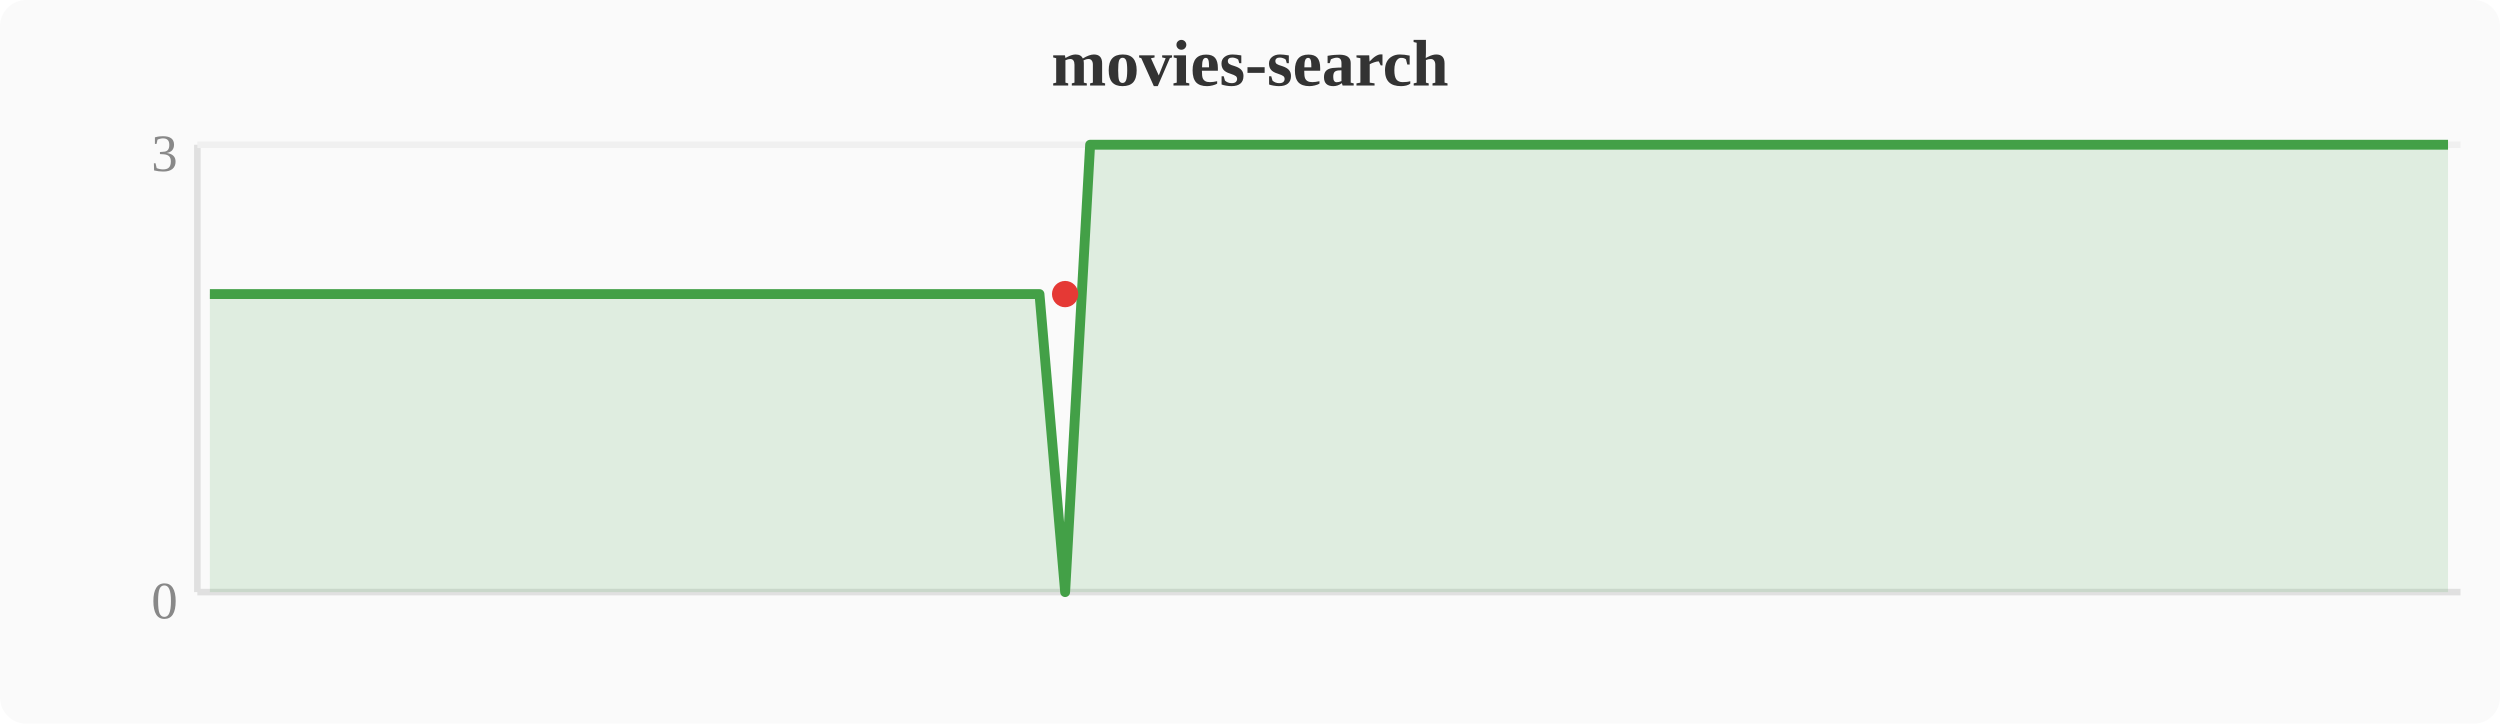
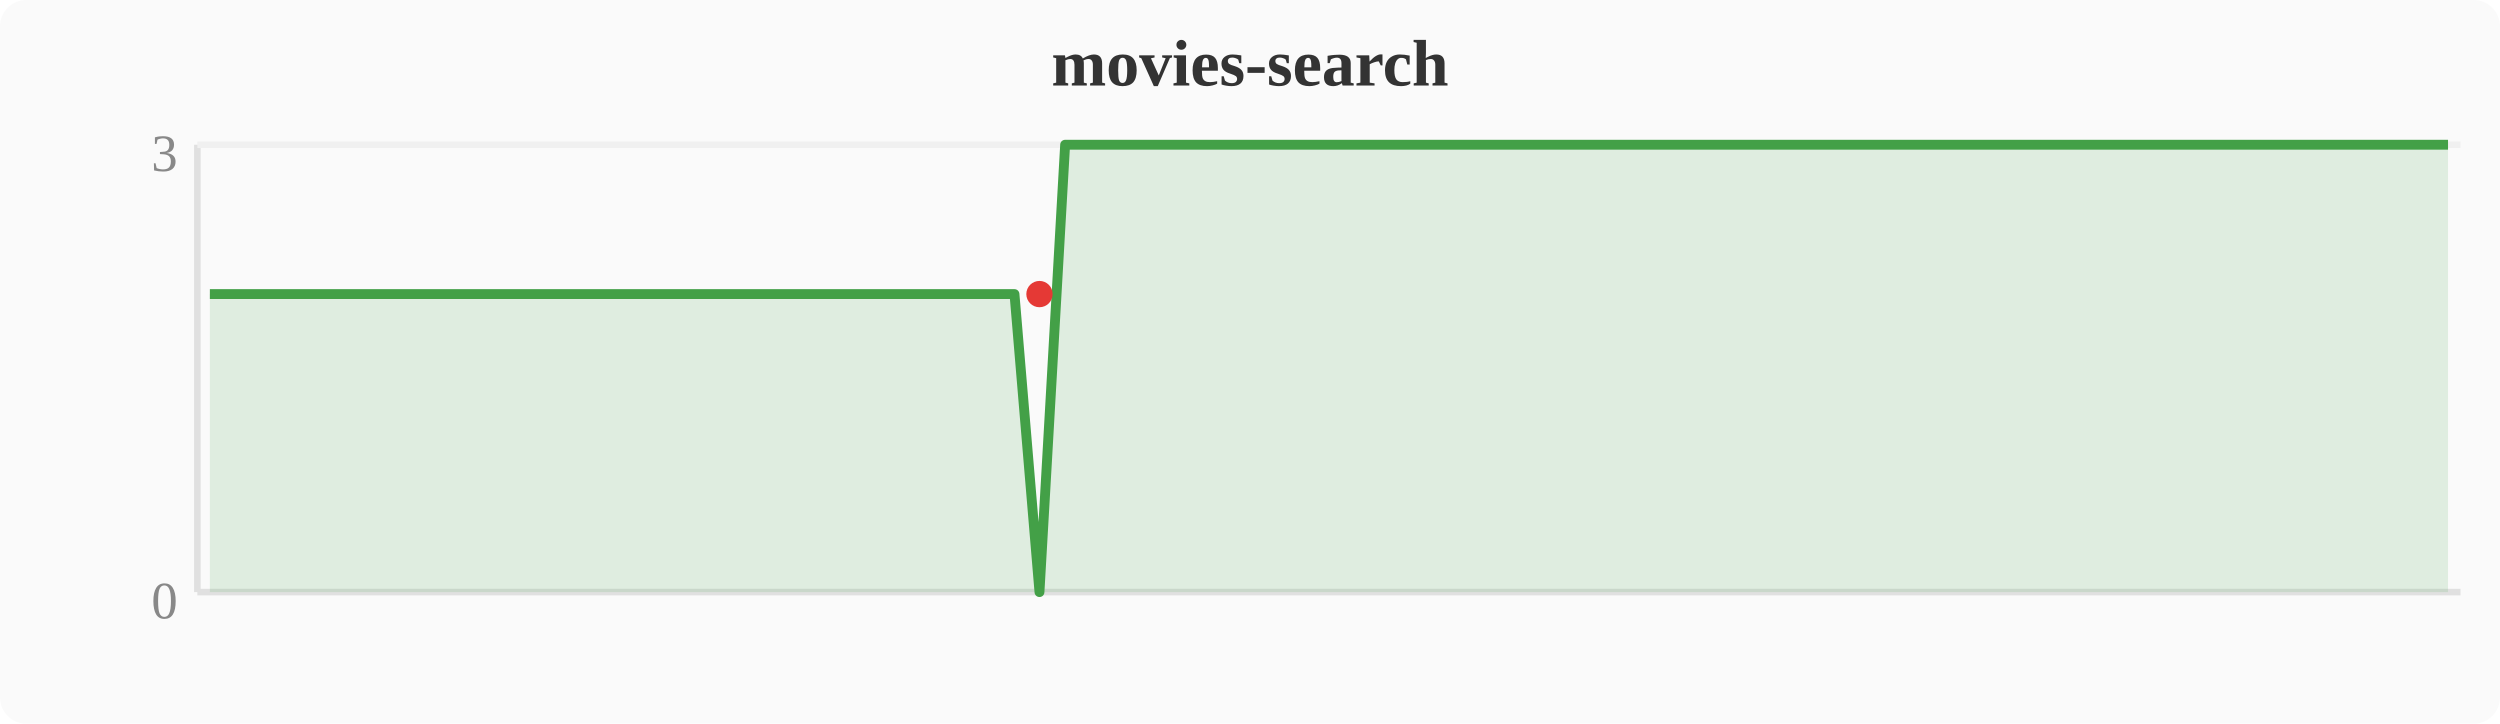
<svg xmlns="http://www.w3.org/2000/svg" width="380" height="110" viewBox="0 0 380 110">
  <rect width="380" height="110" fill="#fafafa" rx="4" />
  <text x="190" y="13" text-anchor="middle" font-size="10" font-weight="bold" fill="#333">movies-search</text>
  <line x1="30" y1="22" x2="30" y2="90" stroke="#e0e0e0" stroke-width="1" />
  <line x1="30" y1="90" x2="374" y2="90" stroke="#e0e0e0" stroke-width="1" />
  <line x1="30" y1="22" x2="374" y2="22" stroke="#f0f0f0" stroke-width="1" />
  <text x="27" y="94" text-anchor="end" font-size="8" fill="#888">0</text>
  <text x="27" y="26" text-anchor="end" font-size="8" fill="#888">3</text>
-   <polygon points="31.9,44.7 35.7,44.7 39.6,44.7 43.4,44.7 47.2,44.7 51.0,44.7 54.8,44.7 58.7,44.7 62.5,44.7 66.3,44.7 70.1,44.7 74.0,44.7 77.8,44.7 81.6,44.7 85.4,44.7 89.2,44.7 93.1,44.7 96.9,44.7 100.7,44.7 104.5,44.7 108.4,44.7 112.2,44.7 116.0,44.7 119.8,44.7 123.6,44.7 127.5,44.7 131.3,44.7 135.1,44.7 138.9,44.7 142.8,44.7 146.6,44.7 150.4,44.7 154.2,44.7 158.0,44.7 161.9,90.0 165.7,22.0 169.5,22.0 173.3,22.0 177.2,22.0 181.0,22.0 184.8,22.0 188.6,22.0 192.4,22.0 196.3,22.0 200.1,22.0 203.9,22.0 207.7,22.0 211.6,22.0 215.4,22.0 219.2,22.0 223.0,22.0 226.8,22.0 230.7,22.0 234.5,22.0 238.3,22.0 242.1,22.0 246.0,22.0 249.8,22.0 253.6,22.0 257.4,22.0 261.2,22.0 265.1,22.0 268.9,22.0 272.7,22.0 276.5,22.0 280.4,22.0 284.2,22.0 288.0,22.0 291.8,22.0 295.6,22.0 299.5,22.0 303.3,22.0 307.1,22.0 310.9,22.0 314.8,22.0 318.6,22.0 322.4,22.0 326.2,22.0 330.0,22.0 333.9,22.0 337.7,22.0 341.5,22.0 345.3,22.0 349.2,22.0 353.0,22.0 356.8,22.0 360.6,22.0 364.4,22.0 368.3,22.0 372.1,22.0 372.1,90 31.9,90" fill="#43a047" opacity="0.15" />
-   <polyline points="31.9,44.7 35.7,44.7 39.6,44.7 43.4,44.7 47.2,44.7 51.0,44.7 54.8,44.7 58.7,44.7 62.5,44.7 66.3,44.7 70.1,44.7 74.0,44.7 77.8,44.7 81.6,44.7 85.4,44.7 89.2,44.7 93.1,44.7 96.9,44.7 100.7,44.7 104.5,44.7 108.4,44.7 112.2,44.7 116.0,44.7 119.8,44.7 123.6,44.7 127.5,44.7 131.3,44.7 135.1,44.7 138.9,44.7 142.8,44.7 146.6,44.7 150.4,44.7 154.2,44.7 158.0,44.7 161.9,90.0 165.7,22.0 169.5,22.0 173.3,22.0 177.2,22.0 181.0,22.0 184.8,22.0 188.6,22.0 192.4,22.0 196.3,22.0 200.1,22.0 203.9,22.0 207.7,22.0 211.6,22.0 215.4,22.0 219.2,22.0 223.0,22.0 226.8,22.0 230.7,22.0 234.5,22.0 238.3,22.0 242.1,22.0 246.0,22.0 249.8,22.0 253.6,22.0 257.4,22.0 261.2,22.0 265.1,22.0 268.9,22.0 272.7,22.0 276.5,22.0 280.4,22.0 284.2,22.0 288.0,22.0 291.8,22.0 295.6,22.0 299.5,22.0 303.3,22.0 307.1,22.0 310.9,22.0 314.8,22.0 318.6,22.0 322.4,22.0 326.2,22.0 330.0,22.0 333.9,22.0 337.7,22.0 341.5,22.0 345.3,22.0 349.2,22.0 353.0,22.0 356.8,22.0 360.6,22.0 364.4,22.0 368.3,22.0 372.1,22.0" fill="none" stroke="#43a047" stroke-width="1.5" stroke-linejoin="round" />
-   <circle cx="161.9" cy="44.7" r="2" fill="#e53935" />
+   <polygon points="31.9,44.7 35.7,44.7 39.6,44.7 43.4,44.7 47.2,44.7 51.0,44.7 54.8,44.7 58.7,44.7 62.5,44.7 66.3,44.7 70.1,44.7 74.0,44.7 77.8,44.7 81.6,44.7 85.4,44.7 89.2,44.7 93.1,44.7 96.9,44.7 100.7,44.7 104.5,44.7 108.4,44.7 112.2,44.7 116.0,44.7 119.8,44.7 123.6,44.7 127.5,44.7 131.3,44.7 135.1,44.7 138.9,44.7 142.8,44.7 146.6,44.7 150.4,44.7 154.2,44.7 158.0,90.0 161.9,22.0 165.7,22.0 169.5,22.0 173.3,22.0 177.2,22.0 181.0,22.0 184.8,22.0 188.6,22.0 192.4,22.0 196.3,22.0 200.1,22.0 203.9,22.0 207.7,22.0 211.6,22.0 215.4,22.0 219.2,22.0 223.0,22.0 226.8,22.0 230.7,22.0 234.5,22.0 238.3,22.0 242.1,22.0 246.0,22.0 249.8,22.0 253.6,22.0 257.4,22.0 261.2,22.0 265.1,22.0 268.9,22.0 272.7,22.0 276.5,22.0 280.4,22.0 284.2,22.0 288.0,22.0 291.8,22.0 295.6,22.0 299.5,22.0 303.3,22.0 307.1,22.0 310.9,22.0 314.8,22.0 318.6,22.0 322.4,22.0 326.2,22.0 330.0,22.0 333.9,22.0 337.7,22.0 341.5,22.0 345.3,22.0 349.2,22.0 353.0,22.0 356.8,22.0 360.6,22.0 364.4,22.0 368.3,22.0 372.1,22.0 372.1,90 31.9,90" fill="#43a047" opacity="0.15" />
+   <polyline points="31.9,44.7 35.7,44.7 39.6,44.7 43.4,44.7 47.2,44.7 51.0,44.7 54.8,44.7 58.7,44.7 62.5,44.7 66.3,44.7 70.1,44.7 74.0,44.7 77.8,44.7 81.6,44.7 85.4,44.7 89.2,44.7 93.1,44.7 96.9,44.7 100.7,44.7 104.5,44.7 108.4,44.7 112.2,44.7 116.0,44.7 119.8,44.7 123.6,44.7 127.5,44.7 131.3,44.7 135.1,44.7 138.9,44.7 142.8,44.7 146.6,44.7 150.4,44.7 154.2,44.7 158.0,90.0 161.9,22.0 165.7,22.0 169.5,22.0 173.3,22.0 177.2,22.0 181.0,22.0 184.8,22.0 188.6,22.0 192.4,22.0 196.3,22.0 200.1,22.0 203.9,22.0 207.7,22.0 211.6,22.0 215.4,22.0 219.2,22.0 223.0,22.0 226.8,22.0 230.7,22.0 234.5,22.0 238.3,22.0 242.1,22.0 246.0,22.0 249.8,22.0 253.6,22.0 257.4,22.0 261.2,22.0 265.1,22.0 268.9,22.0 272.7,22.0 276.5,22.0 280.4,22.0 284.2,22.0 288.0,22.0 291.8,22.0 295.6,22.0 299.5,22.0 303.3,22.0 307.1,22.0 310.9,22.0 314.8,22.0 318.6,22.0 322.4,22.0 326.2,22.0 330.0,22.0 333.9,22.0 337.7,22.0 341.5,22.0 345.3,22.0 349.2,22.0 353.0,22.0 356.8,22.0 360.6,22.0 364.4,22.0 368.3,22.0 372.1,22.0" fill="none" stroke="#43a047" stroke-width="1.5" stroke-linejoin="round" />
+   <circle cx="158.0" cy="44.7" r="2" fill="#e53935" />
</svg>
